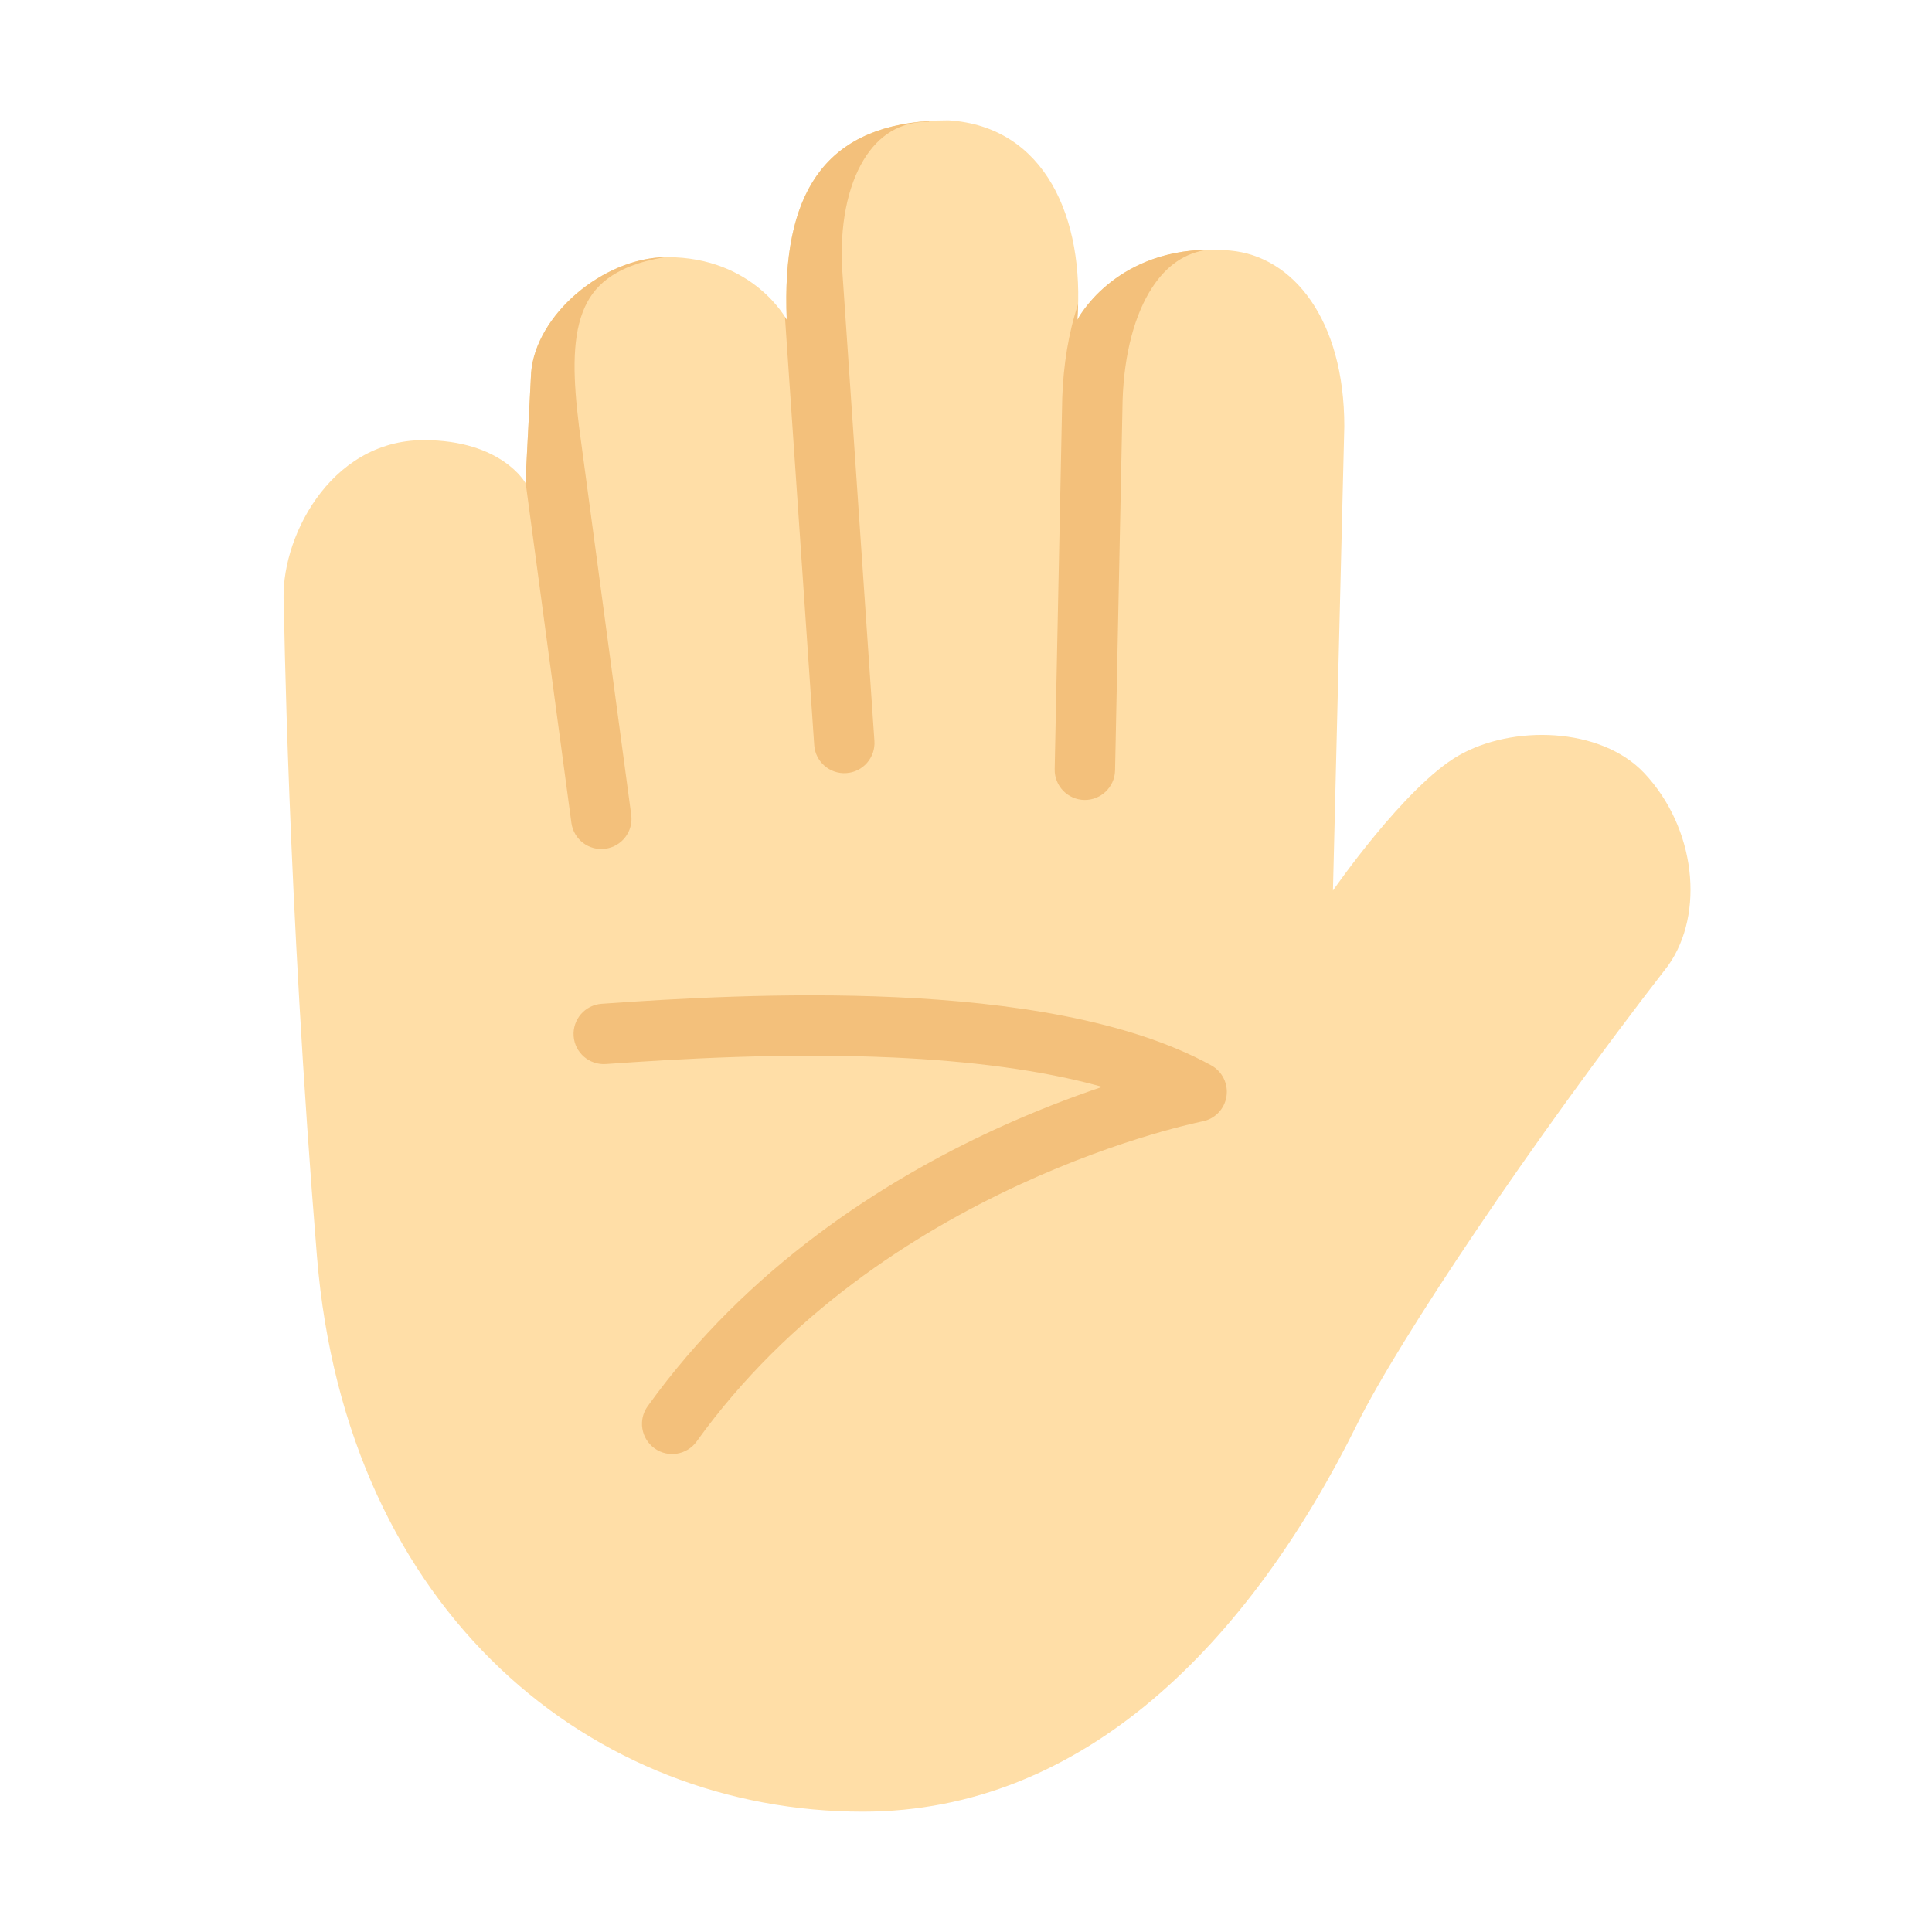
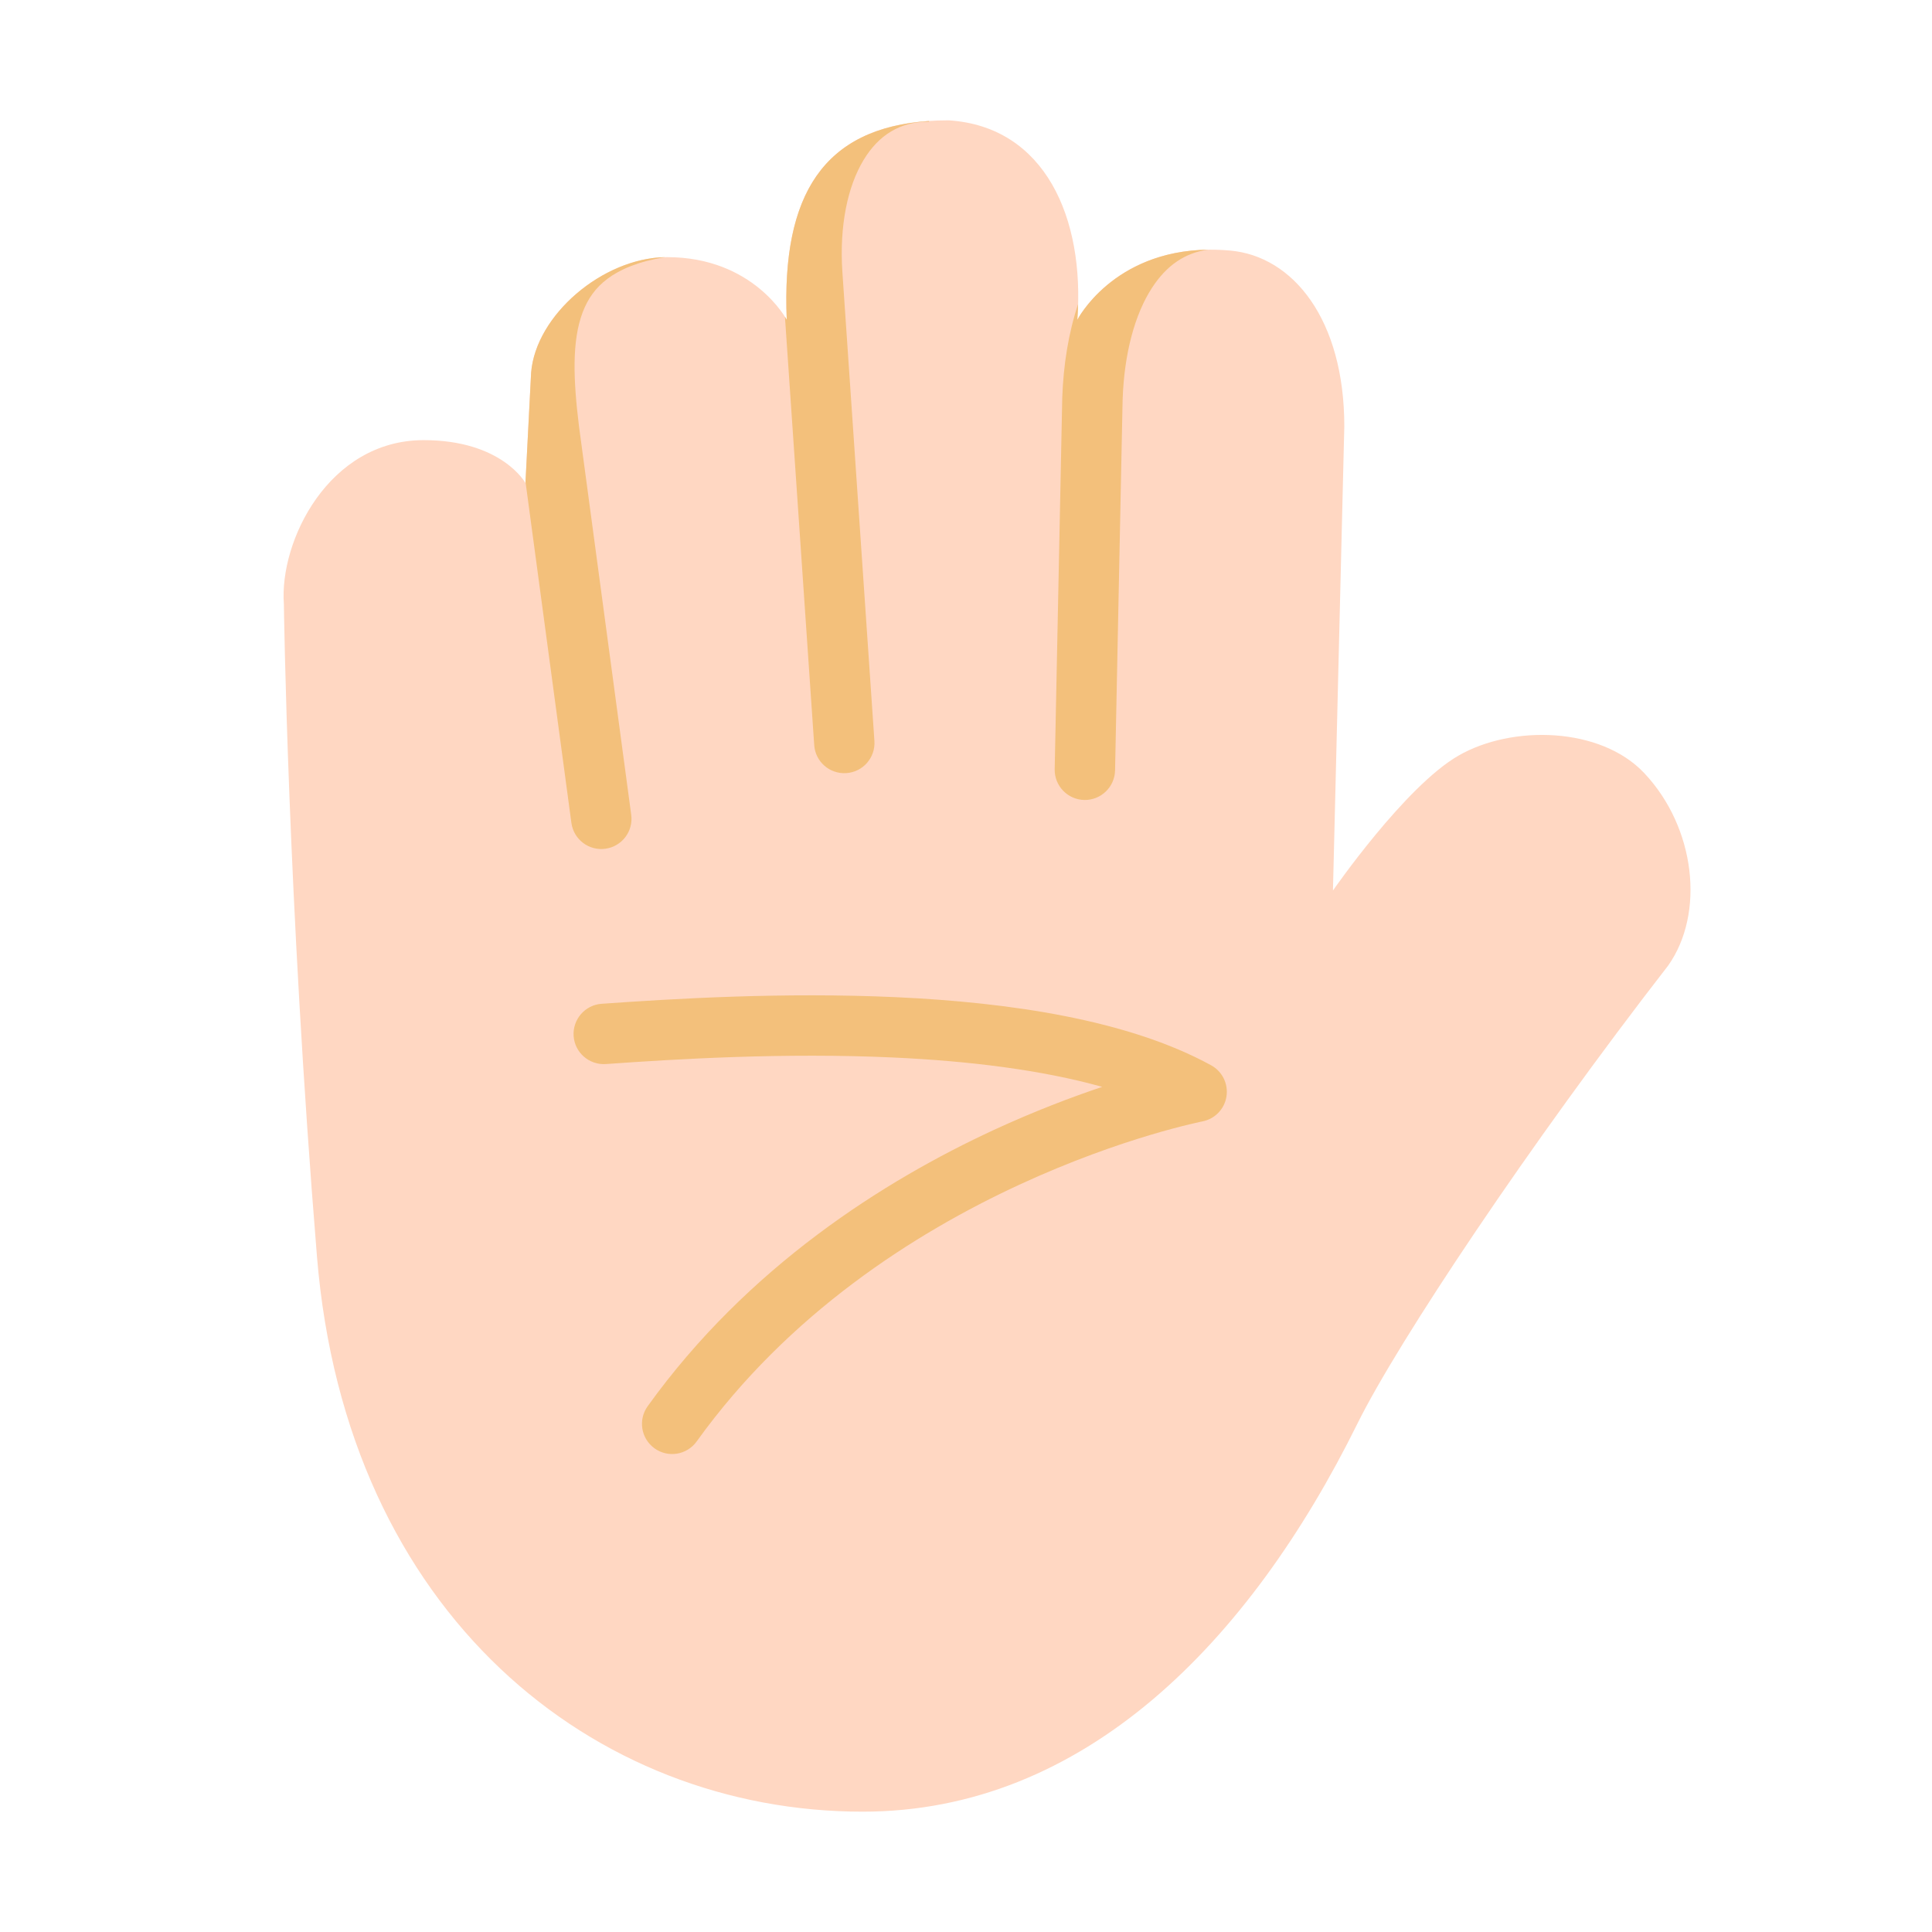
<svg xmlns="http://www.w3.org/2000/svg" width="32" height="32" viewBox="0 0 32 32" fill="none">
-   <path d="M7.017 7.29C8.314 7.29 8.703 8 8.703 8L8.797 6.172C8.875 5.212 9.998 4.259 11.048 4.259C12.484 4.259 13.031 5.297 13.031 5.297C12.938 3.094 13.734 1.993 15.711 1.993C17.312 2.094 17.97 3.617 17.844 5.297C17.844 5.297 18.516 3.984 20.374 4.15C21.421 4.243 22.266 5.297 22.266 7.062L22.078 14.75C22.078 14.75 23.269 13.027 24.156 12.516C25.044 12.004 26.51 12.036 27.235 12.806C28.086 13.711 28.241 15.129 27.63 15.993C25.344 18.938 23.156 22.219 22.484 23.578C20.692 27.205 17.953 30.007 14.289 30.007C9.844 30.007 5.736 26.75 5.25 20.812C4.764 14.875 4.702 10.009 4.702 10.009C4.623 8.962 5.445 7.29 7.017 7.29Z" fill="#FFDEA7" />
+   <path d="M7.017 7.29C8.314 7.29 8.703 8 8.703 8L8.797 6.172C8.875 5.212 9.998 4.259 11.048 4.259C12.484 4.259 13.031 5.297 13.031 5.297C12.938 3.094 13.734 1.993 15.711 1.993C17.312 2.094 17.97 3.617 17.844 5.297C17.844 5.297 18.516 3.984 20.374 4.15C21.421 4.243 22.266 5.297 22.266 7.062L22.078 14.75C22.078 14.75 23.269 13.027 24.156 12.516C25.044 12.004 26.51 12.036 27.235 12.806C28.086 13.711 28.241 15.129 27.63 15.993C25.344 18.938 23.156 22.219 22.484 23.578C20.692 27.205 17.953 30.007 14.289 30.007C9.844 30.007 5.736 26.75 5.25 20.812C4.764 14.875 4.702 10.009 4.702 10.009C4.623 8.962 5.445 7.29 7.017 7.29Z" fill="#FFD7C2" />
  <path d="M13.952 4.499L14.483 12.272C14.502 12.548 14.294 12.787 14.018 12.805C13.743 12.824 13.504 12.616 13.486 12.341L13.001 5.245C13.021 5.278 13.031 5.297 13.031 5.297C12.943 3.218 13.646 2.121 15.387 2.004L15.387 2.016C14.91 2.012 14.553 2.237 14.303 2.651C14.041 3.085 13.902 3.732 13.952 4.499Z" fill="#F3C07B" />
  <path d="M17.844 5.297C17.85 5.21 17.855 5.123 17.857 5.036C17.697 5.514 17.613 6.046 17.594 6.592L17.594 6.599L17.469 12.74C17.463 13.016 17.683 13.244 17.959 13.25C18.235 13.255 18.463 13.036 18.469 12.76L18.594 6.623C18.62 5.851 18.797 5.202 19.083 4.764C19.32 4.4 19.626 4.184 20.015 4.135C18.428 4.155 17.844 5.297 17.844 5.297Z" fill="#F3C07B" />
  <path d="M10.036 17.624C11.199 17.541 12.992 17.432 14.806 17.516C16.038 17.573 17.243 17.718 18.256 18.002C17.746 18.173 17.131 18.406 16.462 18.715C14.642 19.557 12.388 20.979 10.727 23.292C10.566 23.516 10.617 23.828 10.841 23.989C11.065 24.151 11.378 24.099 11.539 23.875C13.065 21.75 15.155 20.422 16.882 19.623C17.743 19.225 18.507 18.961 19.054 18.798C19.328 18.716 19.546 18.66 19.695 18.624C19.769 18.606 19.826 18.593 19.863 18.585L19.904 18.576L19.914 18.575L19.915 18.574C20.122 18.534 20.282 18.369 20.314 18.161C20.347 17.953 20.245 17.746 20.061 17.645C18.679 16.887 16.709 16.603 14.852 16.517C12.976 16.43 11.135 16.543 9.964 16.626C9.689 16.646 9.482 16.885 9.501 17.161C9.521 17.436 9.76 17.643 10.036 17.624Z" fill="#F3C07B" />
  <path d="M8.704 7.98L8.797 6.172C8.874 5.221 9.976 4.278 11.017 4.259C10.568 4.332 10.268 4.463 10.065 4.615C9.866 4.763 9.736 4.948 9.651 5.172C9.47 5.649 9.495 6.29 9.59 7.061L10.455 13.496C10.492 13.77 10.3 14.021 10.026 14.058C9.752 14.095 9.501 13.903 9.464 13.629L8.704 7.98Z" fill="#F3C07B" />
</svg>
